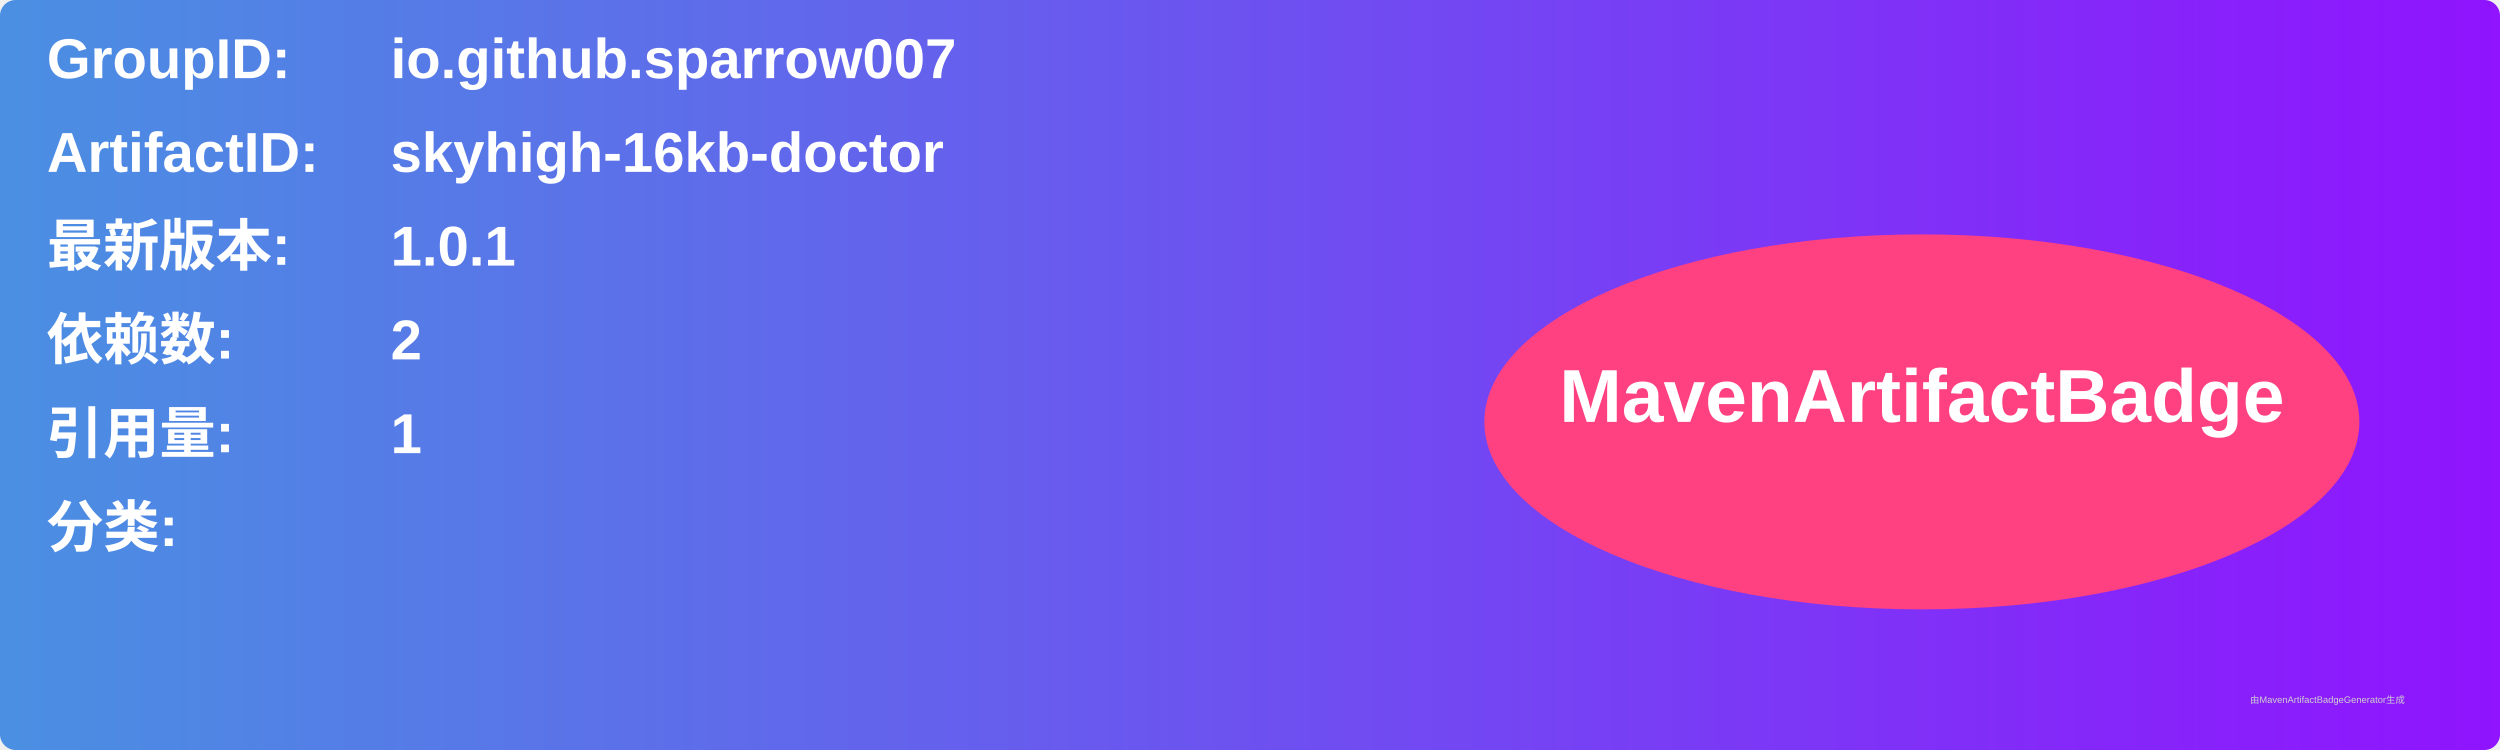
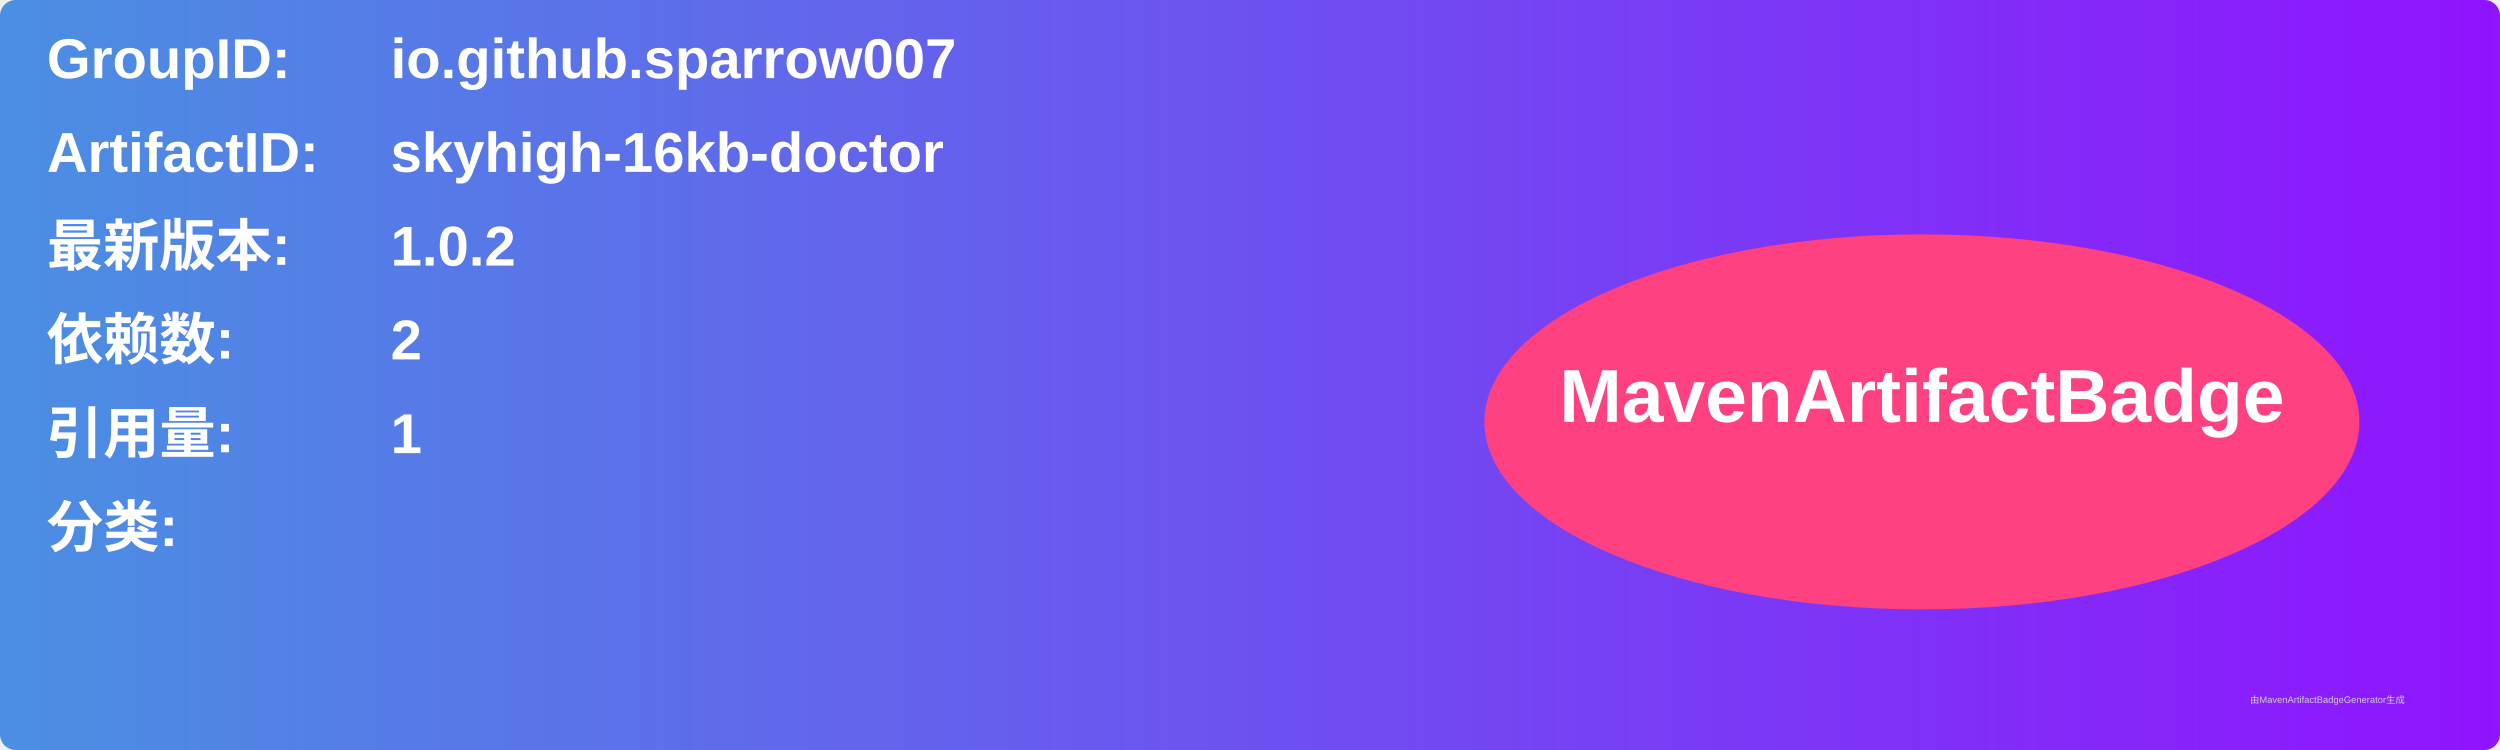
<svg xmlns="http://www.w3.org/2000/svg" width="800" height="240" viewBox="0 0 800 240">
  <linearGradient id="grad" x1="0%" y1="0%" x2="100%" y2="0%">
    <stop offset="0%" stop-color="#4a90e2" />
    <stop offset="100%" stop-color="#9013fe" />
  </linearGradient>
  <rect width="100%" height="100%" rx="5" ry="5" fill="url(#grad)" />
  <g transform="translate(15, 15)">
    <text x="0" y="10" font-family="Arial" font-size="18" fill="white" font-weight="bold" width="260">GroupID:</text>
    <text x="110" y="10" font-family="Arial" font-size="18" fill="white" font-weight="bold" width="460">io.github.sparrow007</text>
    <text x="0" y="40" font-family="Arial" font-size="18" fill="white" font-weight="bold" width="260">ArtifactID:</text>
    <text x="110" y="40" font-family="Arial" font-size="18" fill="white" font-weight="bold" width="460">skyhigh-16kb-doctor</text>
    <text x="0" y="70" font-family="Arial" font-size="18" fill="white" font-weight="bold">最新版本:</text>
    <text x="110" y="70" font-family="Arial" font-size="18" fill="white" font-weight="bold">
-       <tspan font-weight="bold">1.0.1</tspan>
+       <tspan font-weight="bold">1.0.2</tspan>
    </text>
    <text x="0" y="100" font-family="Arial" font-size="18" fill="white" font-weight="bold">依赖数: </text>
    <text x="110" y="100" font-family="Arial" font-size="18" fill="white">
      <tspan font-weight="bold">2</tspan>
    </text>
    <text x="0" y="130" font-family="Arial" font-size="18" fill="white" font-weight="bold">引用量: </text>
    <text x="110" y="130" font-family="Arial" font-size="18" fill="white">
      <tspan font-weight="bold">1</tspan>
    </text>
    <text x="0" y="160" font-family="Arial" font-size="18" fill="white" font-weight="bold">分类:</text>
    <text x="10" y="190" font-family="Arial" font-size="10" fill="white">
      <tspan font-weight="bold" />
    </text>
    <ellipse cx="600" cy="120" rx="140" ry="60" fill="#ff4081" />
    <text x="600" y="120" text-anchor="middle" font-family="Arial" font-size="24" fill="white" font-weight="bold">MavenArtifactBadge</text>
  </g>
  <text x="720" y="225" font-family="Arial" font-size="3" fill="#d0d0d0">由MavenArtifactBadgeGenerator生成</text>
</svg>
